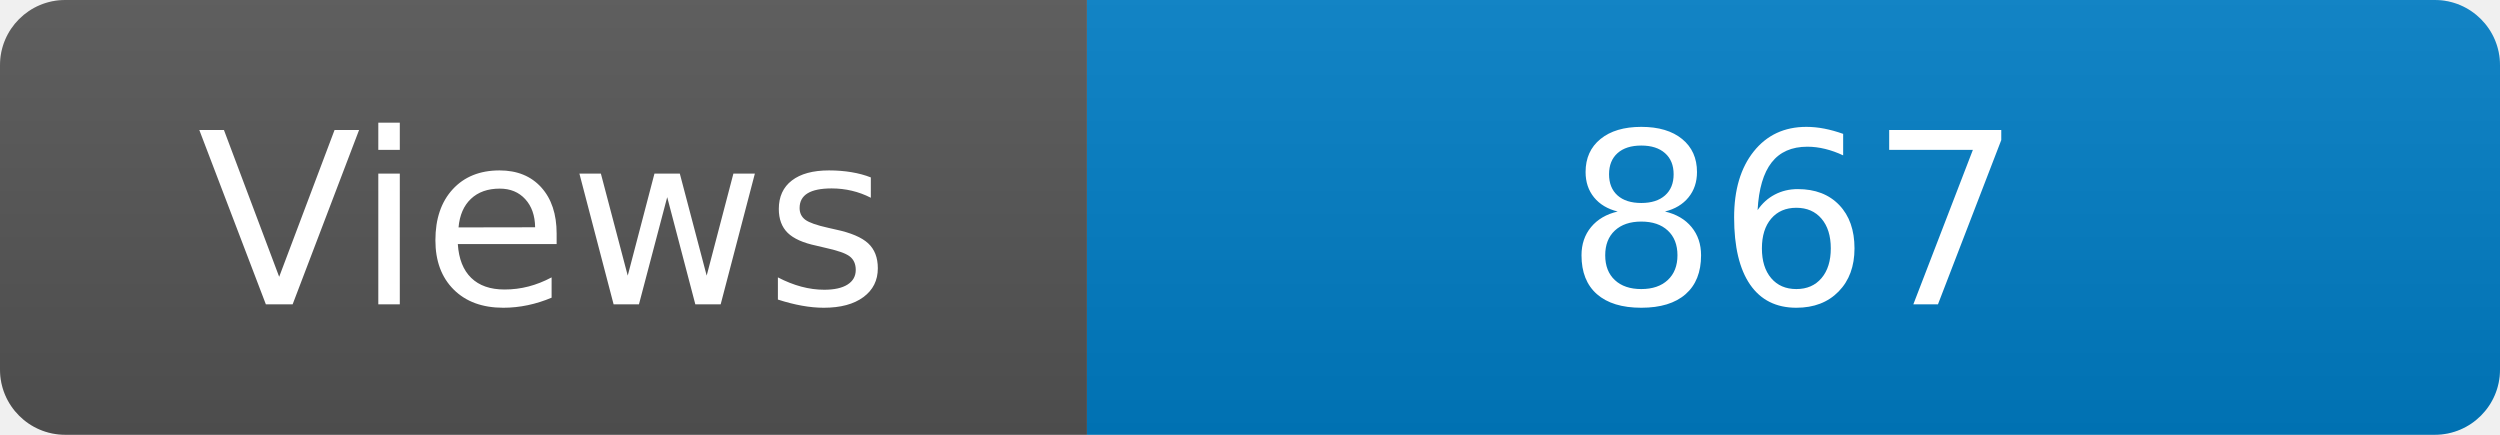
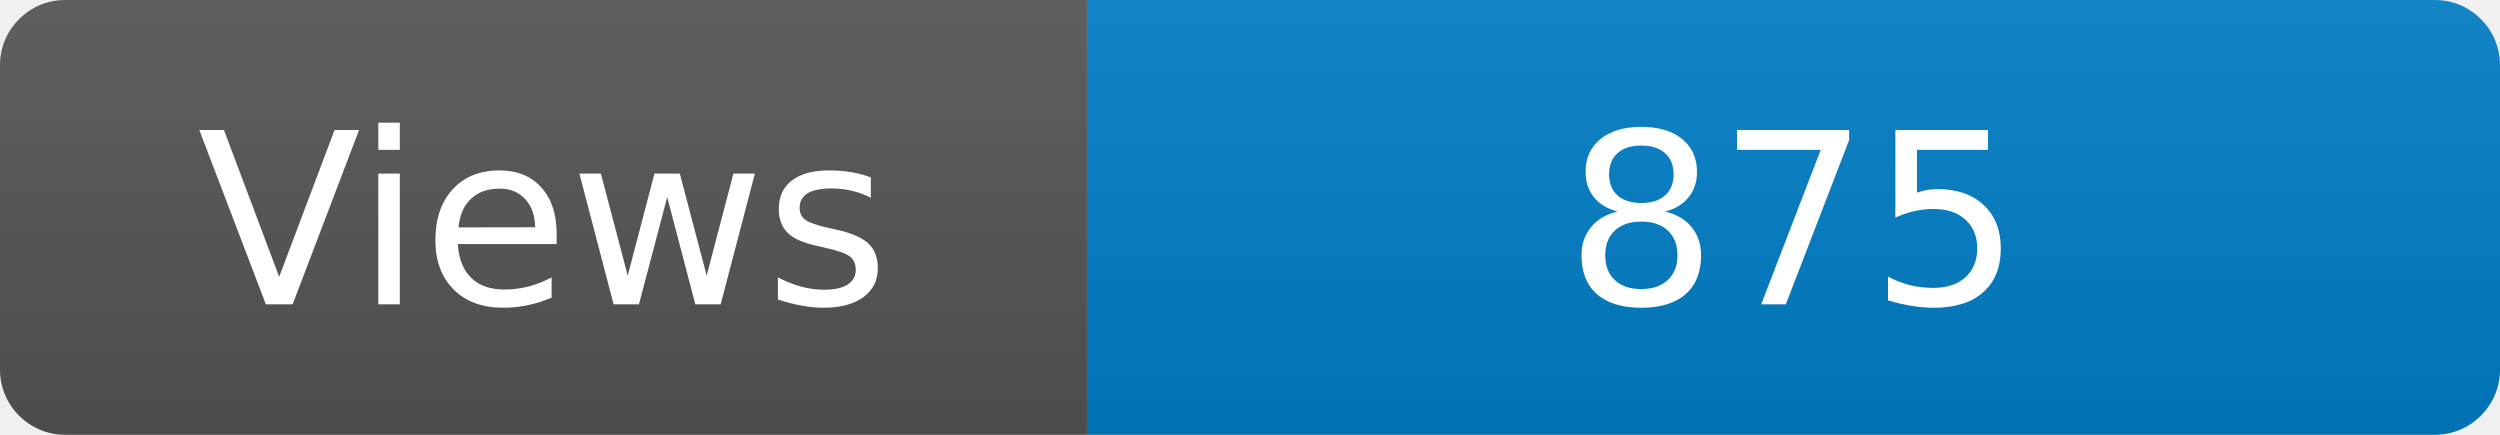
<svg xmlns="http://www.w3.org/2000/svg" width="115" height="20" role="img" aria-label="Maintained?: yes">
  <linearGradient id="s" x2="0" y2="100%">
    <stop offset="0" stop-color="#bbb" stop-opacity=".1" />
    <stop offset="1" stop-opacity=".1" />
  </linearGradient>
  <clipPath id="r">
    <rect width="115" height="20" rx="3" fill="#fff" />
  </clipPath>
  <g clip-path="url(#r)">
    <rect width="50" height="20" fill="#555" />
    <rect x="50" width="160" height="20" fill="#007ec6" />
    <rect width="115" height="20" fill="url(#s)" />
  </g>
  <g fill="#fff" text-anchor="middle" font-family="Verdana,Geneva,DejaVu Sans,sans-serif" font-size="110">
    <text x="250" y="140" transform="scale(.1)" fill="#fff">Views</text>
-     <text x="825" y="140" transform="scale(.1)" fill="#fff">867</text>
+     <text x="825" y="140" transform="scale(.1)" fill="#fff">875</text>
  </g>
</svg>
